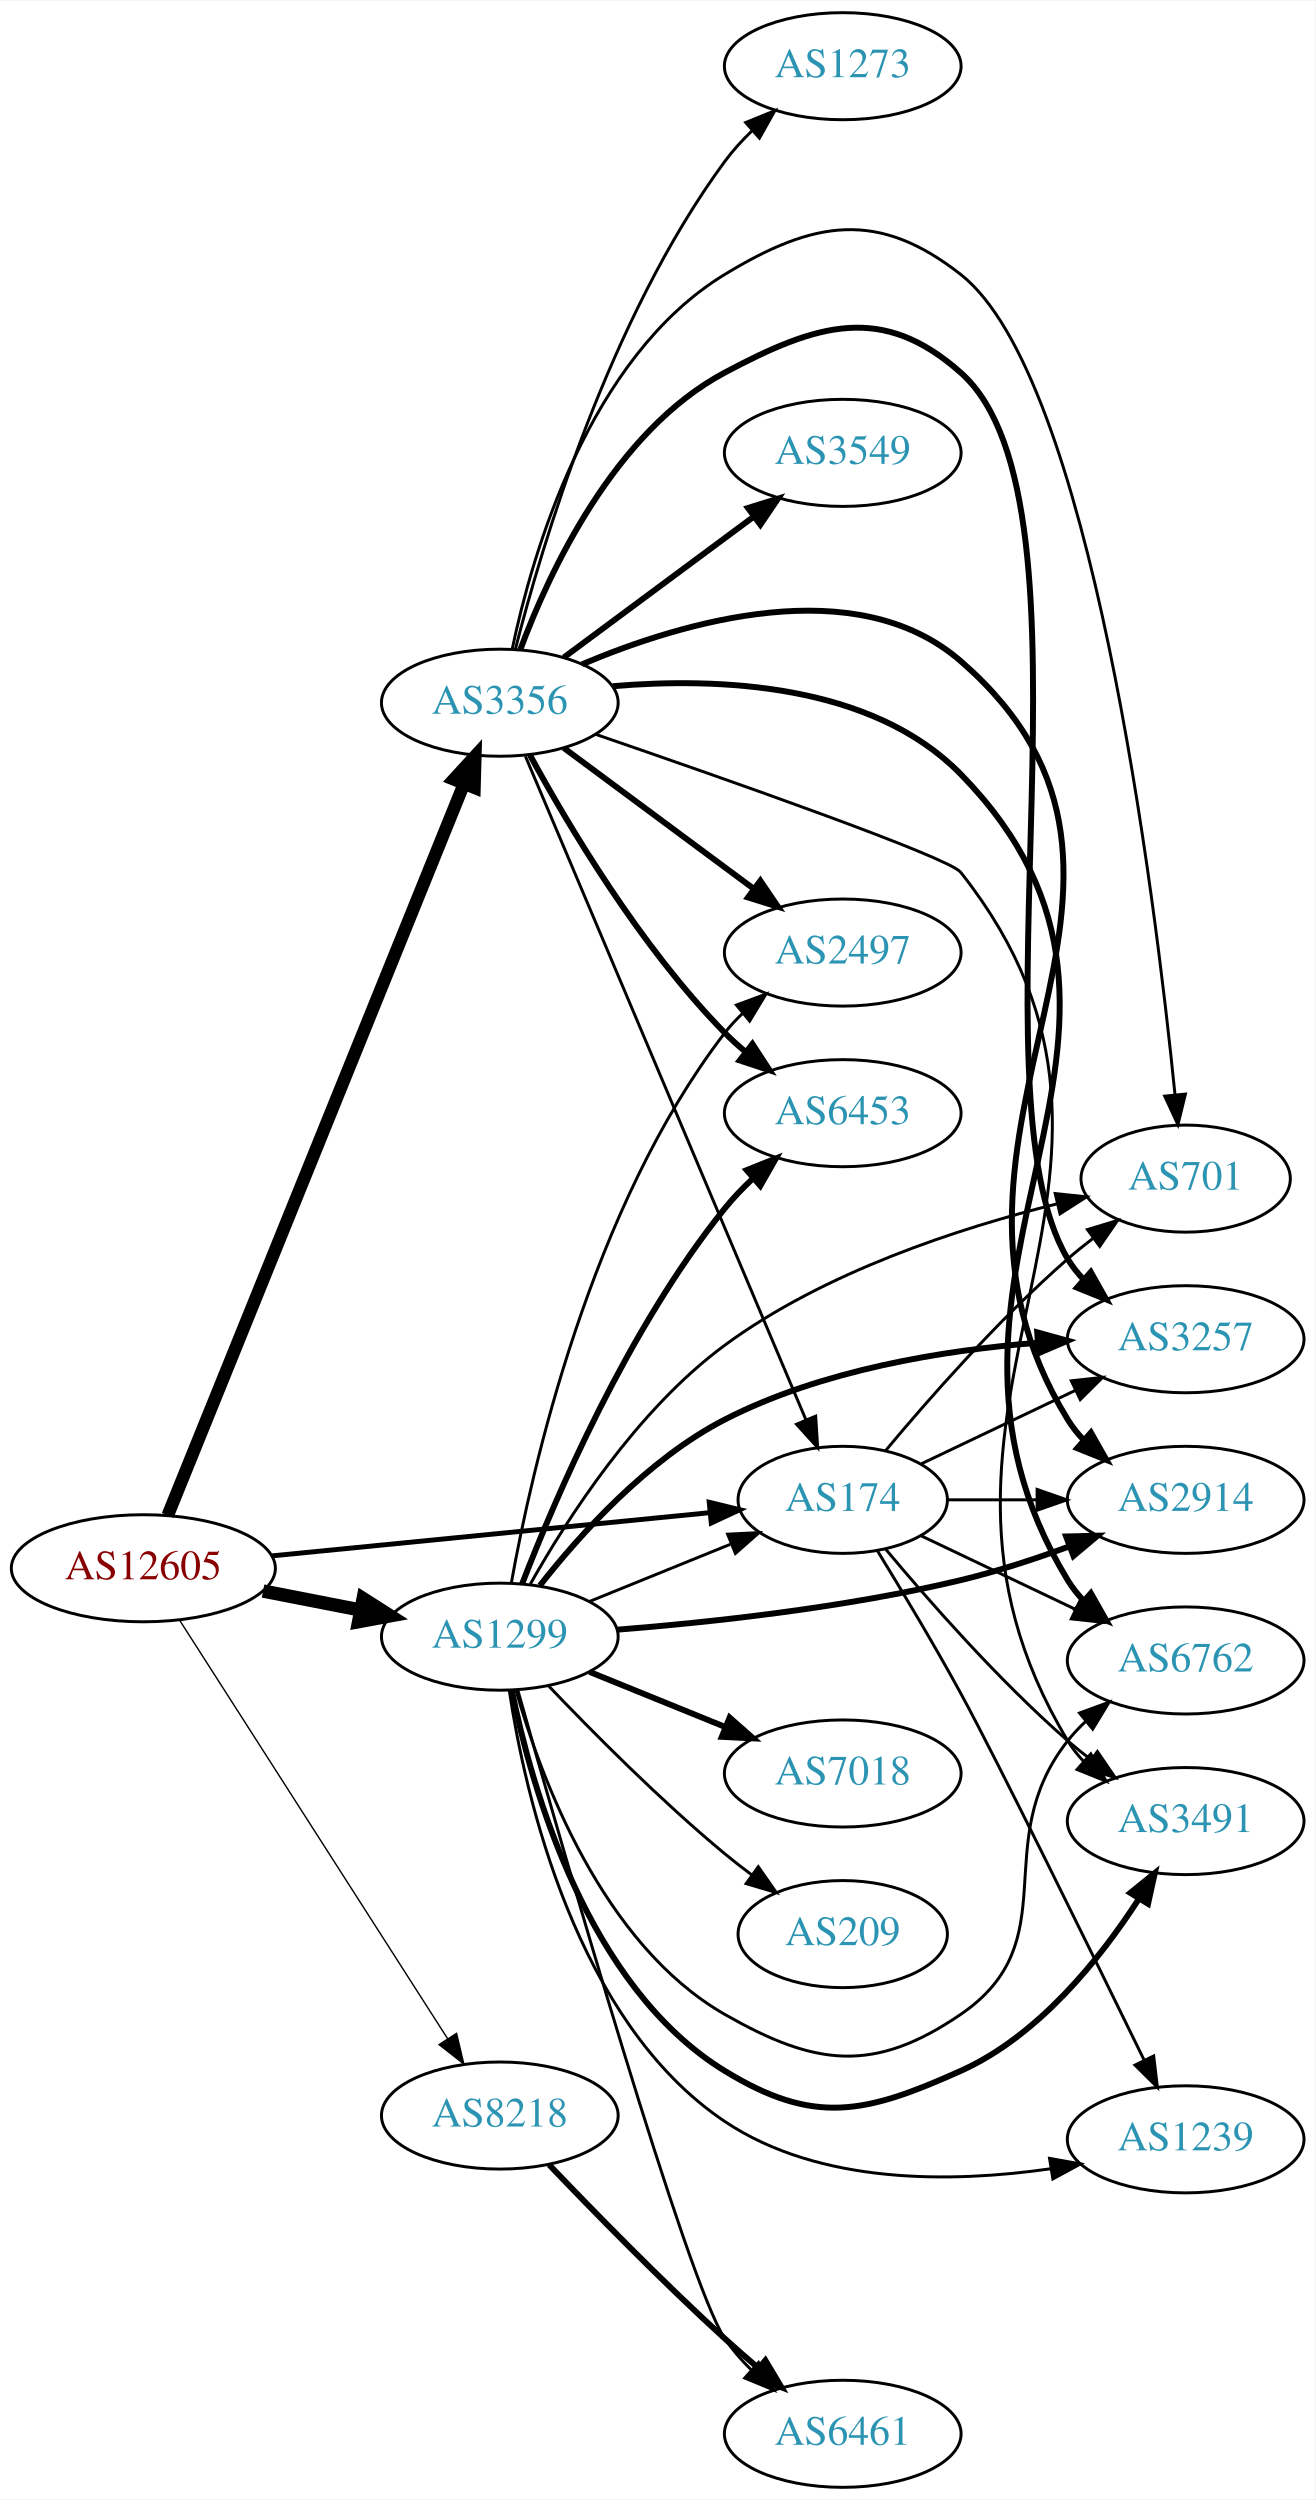
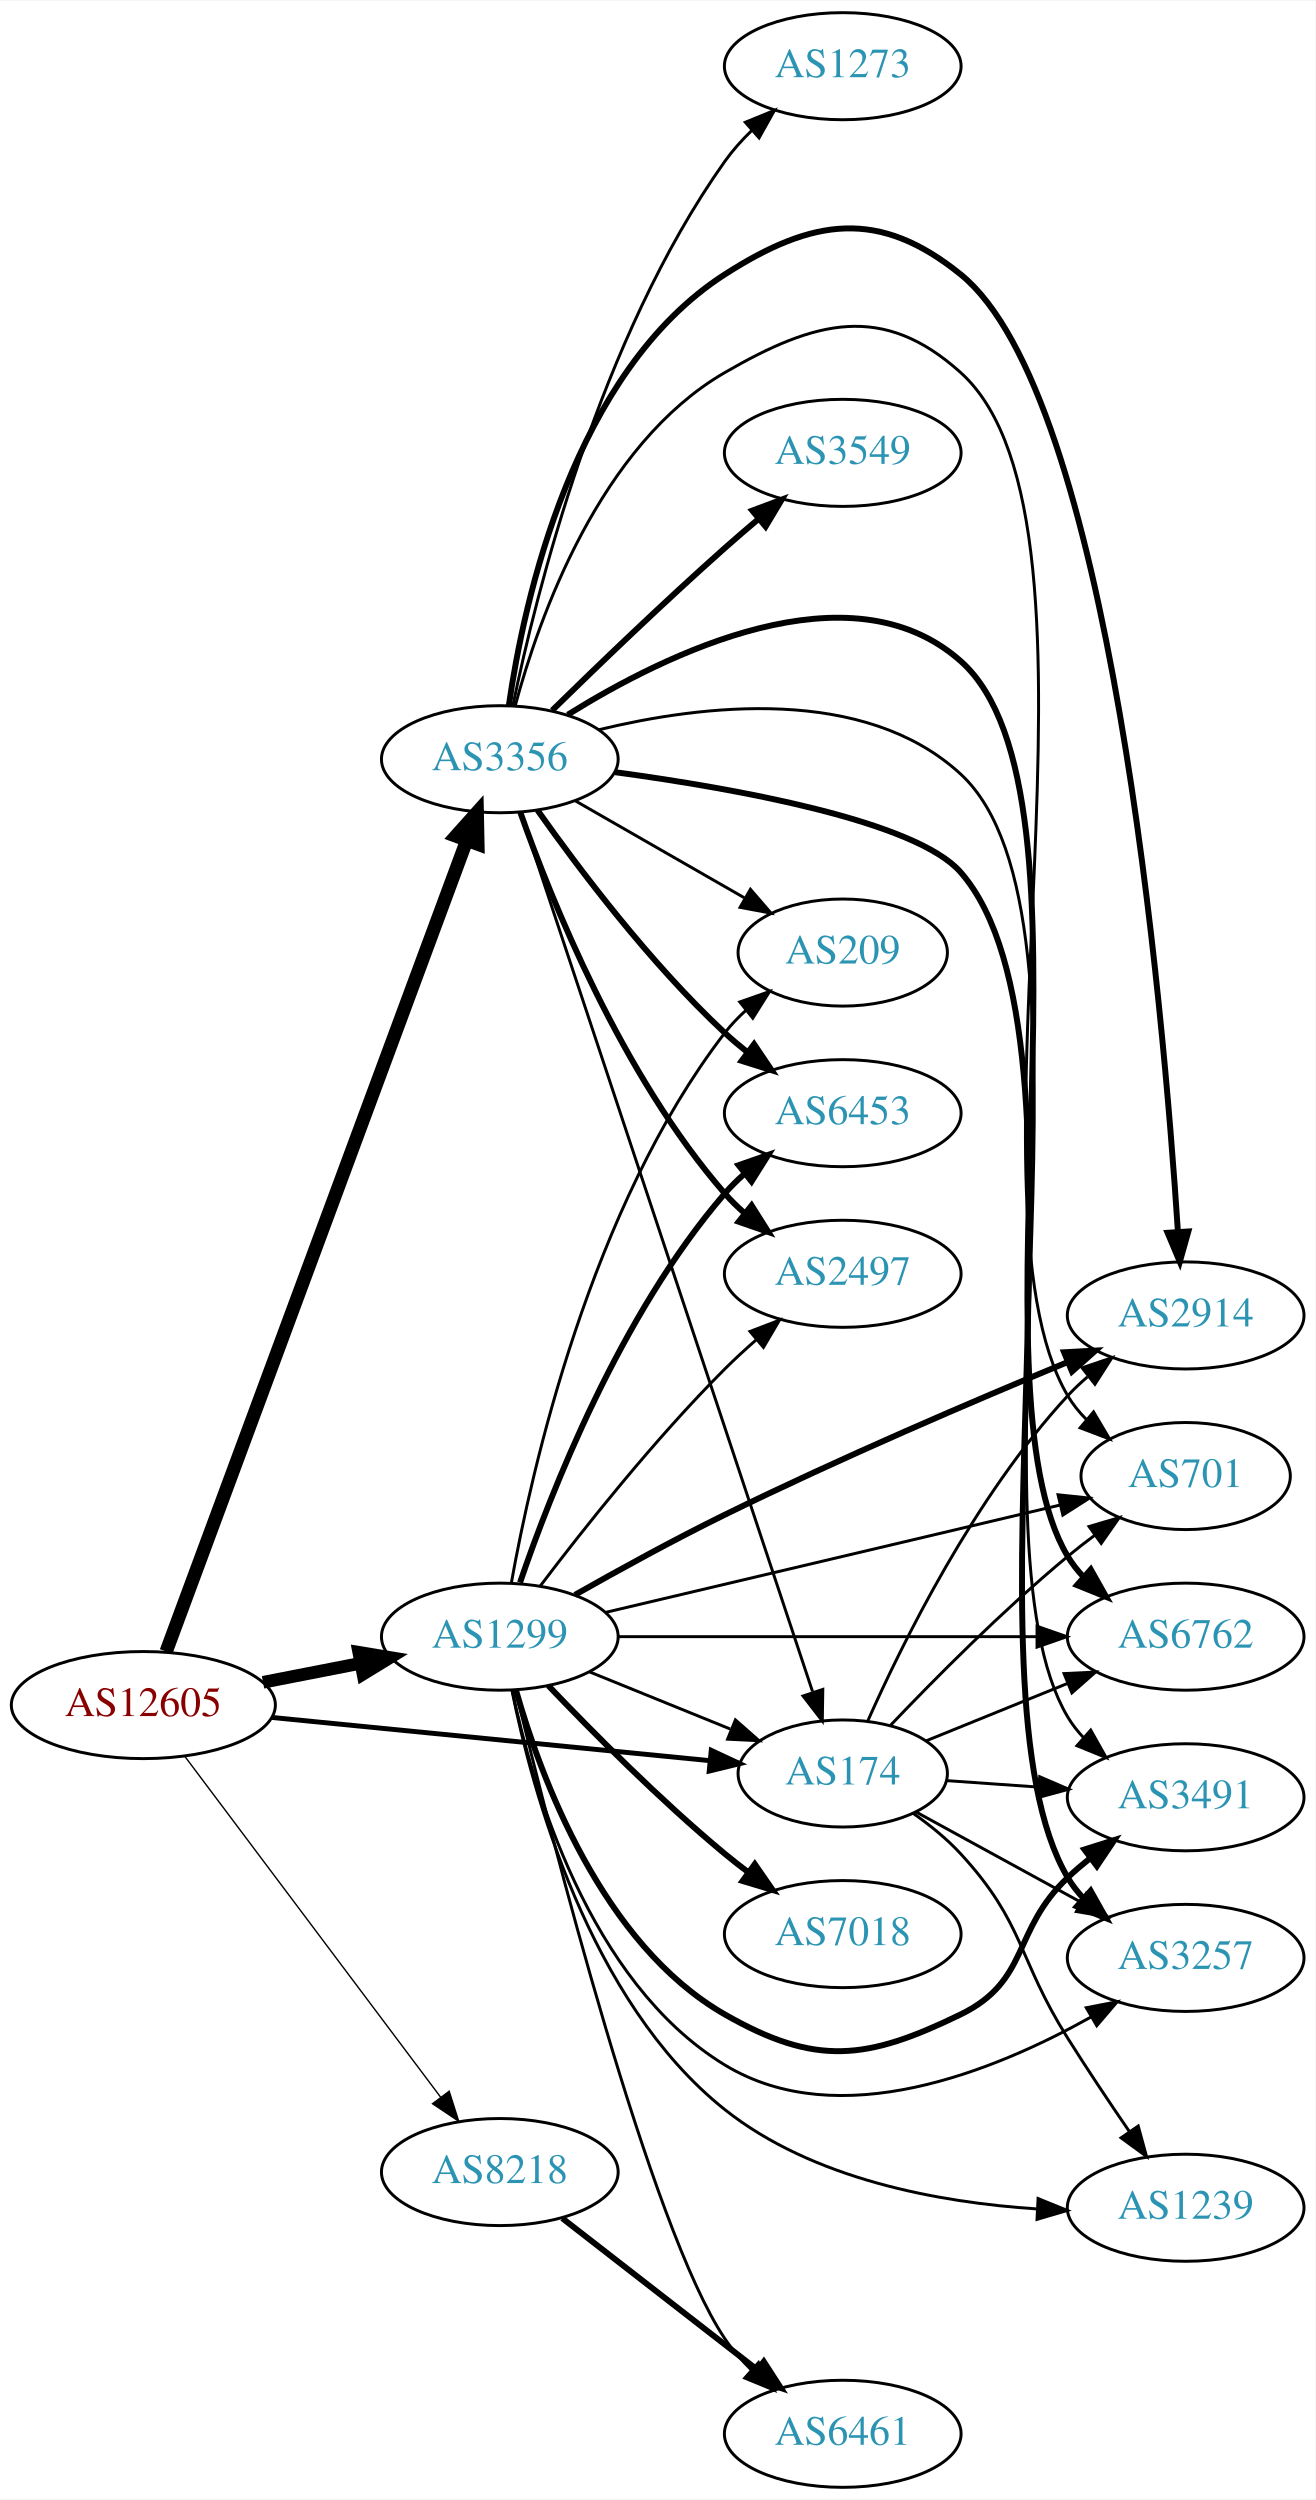
<svg xmlns="http://www.w3.org/2000/svg" xmlns:xlink="http://www.w3.org/1999/xlink" width="442pt" height="840pt" viewBox="0.00 0.00 442.27 840.00">
  <g id="graph0" class="graph" transform="scale(1 1) rotate(0) translate(4 836)">
    <polygon fill="white" stroke="none" points="-4,4 -4,-836 438.271,-836 438.271,4 -4,4" />
    <g id="node1" class="node">
      <g id="a_node1">
        <a xlink:href="/asn/12605" xlink:title="AS12605 ~ Linz, Austria [AT]">
-           <ellipse fill="#ffffff" stroke="black" cx="44.196" cy="-309" rx="44.393" ry="18" />
-           <text text-anchor="middle" x="44.196" y="-305.3" font-family="Times,serif" font-size="14.00" fill="#880000">AS12605</text>
+           <ellipse fill="#ffffff" stroke="black" cx="44.196" cy="-263" rx="44.393" ry="18" />
+           <text text-anchor="middle" x="44.196" y="-259.3" font-family="Times,serif" font-size="14.00" fill="#880000">AS12605</text>
        </a>
      </g>
    </g>
    <g id="node2" class="node">
      <g id="a_node2">
        <a xlink:href="/asn/174" xlink:title="AS174 ~ Cogent Communications [US]">
-           <ellipse fill="#ffffff" stroke="black" cx="279.332" cy="-332" rx="35.194" ry="18" />
-           <text text-anchor="middle" x="279.332" y="-328.3" font-family="Times,serif" font-size="14.00" fill="#2c94b3">AS174</text>
+           <ellipse fill="#ffffff" stroke="black" cx="279.332" cy="-240" rx="35.194" ry="18" />
+           <text text-anchor="middle" x="279.332" y="-236.3" font-family="Times,serif" font-size="14.00" fill="#2c94b3">AS174</text>
        </a>
      </g>
    </g>
    <g id="edge1" class="edge">
-       <path fill="none" stroke="black" stroke-width="1.658" d="M87.415,-313.165C129.116,-317.279 192.603,-323.542 234.765,-327.702" />
-       <polygon fill="black" stroke="black" stroke-width="1.658" points="234.44,-331.187 244.735,-328.686 235.127,-324.221 234.44,-331.187" />
+       <path fill="none" stroke="black" stroke-width="1.658" d="M87.415,-258.835C129.116,-254.721 192.603,-248.458 234.765,-244.298" />
+       <polygon fill="black" stroke="black" stroke-width="1.658" points="235.127,-247.779 244.735,-243.314 234.44,-240.813 235.127,-247.779" />
    </g>
    <g id="node3" class="node">
      <g id="a_node3">
        <a xlink:href="/asn/1299" xlink:title="AS1299 ~ Telia Carrier [EU]">
          <ellipse fill="#ffffff" stroke="black" cx="164.039" cy="-286" rx="39.794" ry="18" />
          <text text-anchor="middle" x="164.039" y="-282.3" font-family="Times,serif" font-size="14.00" fill="#2c94b3">AS1299</text>
        </a>
      </g>
    </g>
    <g id="edge2" class="edge">
-       <path fill="none" stroke="black" stroke-width="4.5" d="M84.436,-301.341C94.888,-299.301 106.274,-297.079 117.052,-294.975" />
-       <polygon fill="black" stroke="black" stroke-width="4.5" points="118.089,-298.785 127.149,-293.005 116.58,-291.056 118.089,-298.785" />
+       <path fill="none" stroke="black" stroke-width="4.263" d="M84.436,-270.659C94.888,-272.699 106.274,-274.921 117.052,-277.025" />
+       <polygon fill="black" stroke="black" stroke-width="4.263" points="116.62,-280.741 127.149,-278.995 118.049,-273.418 116.62,-280.741" />
    </g>
    <g id="node4" class="node">
      <g id="a_node4">
        <a xlink:href="/asn/3356" xlink:title="AS3356 ~ Level 3 Parent, LLC [US]">
-           <ellipse fill="#ffffff" stroke="black" cx="164.039" cy="-600" rx="39.794" ry="18" />
-           <text text-anchor="middle" x="164.039" y="-596.3" font-family="Times,serif" font-size="14.00" fill="#2c94b3">AS3356</text>
+           <ellipse fill="#ffffff" stroke="black" cx="164.039" cy="-581" rx="39.794" ry="18" />
+           <text text-anchor="middle" x="164.039" y="-577.3" font-family="Times,serif" font-size="14.00" fill="#2c94b3">AS3356</text>
        </a>
      </g>
    </g>
    <g id="edge3" class="edge">
-       <path fill="none" stroke="black" stroke-width="4.263" d="M52.39,-326.765C72.278,-375.875 128.101,-513.725 151.979,-572.689" />
-       <polygon fill="black" stroke="black" stroke-width="4.263" points="148.578,-574.229 155.789,-582.097 155.493,-571.428 148.578,-574.229" />
+       <path fill="none" stroke="black" stroke-width="4.5" d="M51.869,-281.008C71.517,-334.028 129.251,-489.823 152.83,-553.453" />
+       <polygon fill="black" stroke="black" stroke-width="4.5" points="149.271,-555.181 156.438,-563.189 156.656,-552.444 149.271,-555.181" />
    </g>
    <g id="node5" class="node">
      <g id="a_node5">
        <a xlink:href="/asn/8218" xlink:title="AS8218 ~ legacy Neotelecoms [FR]">
-           <ellipse fill="#ffffff" stroke="black" cx="164.039" cy="-125" rx="39.794" ry="18" />
-           <text text-anchor="middle" x="164.039" y="-121.3" font-family="Times,serif" font-size="14.00" fill="#2c94b3">AS8218</text>
+           <ellipse fill="#ffffff" stroke="black" cx="164.039" cy="-106" rx="39.794" ry="18" />
+           <text text-anchor="middle" x="164.039" y="-102.3" font-family="Times,serif" font-size="14.00" fill="#2c94b3">AS8218</text>
        </a>
      </g>
    </g>
    <g id="edge4" class="edge">
-       <path fill="none" stroke="black" stroke-width="0.474" d="M56.495,-291.357C77.401,-258.714 122.198,-188.768 146.515,-150.8" />
-       <polygon fill="black" stroke="black" stroke-width="0.474" points="149.5,-152.629 151.946,-142.321 143.605,-148.854 149.5,-152.629" />
+       <path fill="none" stroke="black" stroke-width="0.474" d="M58.032,-245.899C78.84,-218.176 120.037,-163.291 144.181,-131.123" />
+       <polygon fill="black" stroke="black" stroke-width="0.474" points="147.015,-133.178 150.219,-123.08 141.417,-128.976 147.015,-133.178" />
    </g>
    <g id="node6" class="node">
      <g id="a_node6">
-         <a xlink:href="/asn/1239" xlink:title="AS1239 ~ Sprint [US]">
-           <ellipse fill="#ffffff" stroke="black" cx="394.625" cy="-117" rx="39.794" ry="18" />
-           <text text-anchor="middle" x="394.625" y="-113.3" font-family="Times,serif" font-size="14.00" fill="#2c94b3">AS1239</text>
+         <a xlink:href="/asn/2914" xlink:title="AS2914 ~ NTT America, Inc. [US]">
+           <ellipse fill="#ffffff" stroke="black" cx="394.625" cy="-394" rx="39.794" ry="18" />
+           <text text-anchor="middle" x="394.625" y="-390.3" font-family="Times,serif" font-size="14.00" fill="#2c94b3">AS2914</text>
        </a>
      </g>
    </g>
    <g id="edge5" class="edge">
-       <path fill="none" stroke="black" d="M291.021,-314.822C298.987,-301.834 309.992,-283.484 318.978,-267 331.407,-244.2 362.809,-180.24 380.673,-143.623" />
-       <polygon fill="black" stroke="black" points="383.879,-145.034 385.115,-134.511 377.587,-141.966 383.879,-145.034" />
+       <path fill="none" stroke="black" d="M287.707,-257.562C299.25,-283.597 323.554,-333.009 354.978,-367 357.01,-369.197 359.249,-371.318 361.596,-373.339" />
+       <polygon fill="black" stroke="black" points="359.808,-376.384 369.841,-379.791 364.123,-370.872 359.808,-376.384" />
    </g>
    <g id="node7" class="node">
      <g id="a_node7">
-         <a xlink:href="/asn/3491" xlink:title="AS3491 ~ PCCW Global, Inc. [US]">
-           <ellipse fill="#ffffff" stroke="black" cx="394.625" cy="-224" rx="39.794" ry="18" />
-           <text text-anchor="middle" x="394.625" y="-220.3" font-family="Times,serif" font-size="14.00" fill="#2c94b3">AS3491</text>
+         <a xlink:href="/asn/701" xlink:title="AS701 ~ UUNET [US]">
+           <ellipse fill="#ffffff" stroke="black" cx="394.625" cy="-340" rx="35.194" ry="18" />
+           <text text-anchor="middle" x="394.625" y="-336.3" font-family="Times,serif" font-size="14.00" fill="#2c94b3">AS701</text>
        </a>
      </g>
    </g>
    <g id="edge6" class="edge">
-       <path fill="none" stroke="black" d="M293.696,-315.501C307.952,-298.404 331.647,-271.381 354.978,-251 357.444,-248.846 360.082,-246.706 362.78,-244.628" />
-       <polygon fill="black" stroke="black" points="364.953,-247.375 370.934,-238.63 360.805,-241.736 364.953,-247.375" />
+       <path fill="none" stroke="black" d="M295.357,-256.161C309.955,-271.499 333.066,-294.841 354.978,-313 357.857,-315.386 360.94,-317.78 364.061,-320.104" />
+       <polygon fill="black" stroke="black" points="362.141,-323.035 372.302,-326.036 366.23,-317.353 362.141,-323.035" />
    </g>
    <g id="node8" class="node">
      <g id="a_node8">
-         <a xlink:href="/asn/3257" xlink:title="AS3257 ~ GTT [DE]">
-           <ellipse fill="#ffffff" stroke="black" cx="394.625" cy="-386" rx="39.794" ry="18" />
-           <text text-anchor="middle" x="394.625" y="-382.3" font-family="Times,serif" font-size="14.00" fill="#2c94b3">AS3257</text>
+         <a xlink:href="/asn/3491" xlink:title="AS3491 ~ PCCW Global, Inc. [US]">
+           <ellipse fill="#ffffff" stroke="black" cx="394.625" cy="-232" rx="39.794" ry="18" />
+           <text text-anchor="middle" x="394.625" y="-228.3" font-family="Times,serif" font-size="14.00" fill="#2c94b3">AS3491</text>
        </a>
      </g>
    </g>
    <g id="edge7" class="edge">
-       <path fill="none" stroke="black" d="M305.757,-344.119C321.059,-351.413 340.783,-360.814 357.665,-368.86" />
-       <polygon fill="black" stroke="black" points="356.172,-372.026 366.705,-373.169 359.184,-365.707 356.172,-372.026" />
+       <path fill="none" stroke="black" d="M314.323,-237.6C324.002,-236.916 334.738,-236.158 345.102,-235.426" />
+       <polygon fill="black" stroke="black" points="345.562,-238.903 355.291,-234.707 345.069,-231.92 345.562,-238.903" />
    </g>
    <g id="node9" class="node">
      <g id="a_node9">
-         <a xlink:href="/asn/2914" xlink:title="AS2914 ~ NTT America, Inc. [US]">
-           <ellipse fill="#ffffff" stroke="black" cx="394.625" cy="-332" rx="39.794" ry="18" />
-           <text text-anchor="middle" x="394.625" y="-328.3" font-family="Times,serif" font-size="14.00" fill="#2c94b3">AS2914</text>
+         <a xlink:href="/asn/1239" xlink:title="AS1239 ~ Sprint [US]">
+           <ellipse fill="#ffffff" stroke="black" cx="394.625" cy="-94" rx="39.794" ry="18" />
+           <text text-anchor="middle" x="394.625" y="-90.3" font-family="Times,serif" font-size="14.00" fill="#2c94b3">AS1239</text>
        </a>
      </g>
    </g>
    <g id="edge8" class="edge">
-       <path fill="none" stroke="black" d="M314.631,-332C324.008,-332 334.358,-332 344.393,-332" />
-       <polygon fill="black" stroke="black" points="344.681,-335.5 354.681,-332 344.681,-328.5 344.681,-335.5" />
+       <path fill="none" stroke="black" d="M302.924,-226.667C308.564,-222.707 314.324,-218.061 318.978,-213 340.546,-189.545 338.027,-177.981 354.978,-151 361.503,-140.614 369.005,-129.398 375.653,-119.685" />
+       <polygon fill="black" stroke="black" points="378.671,-121.474 381.466,-111.255 372.908,-117.501 378.671,-121.474" />
    </g>
    <g id="node10" class="node">
      <g id="a_node10">
        <a xlink:href="/asn/6762" xlink:title="AS6762 ~ TELECOM ITALIA SPARKLE S.p.A. [IT]">
-           <ellipse fill="#ffffff" stroke="black" cx="394.625" cy="-278" rx="39.794" ry="18" />
-           <text text-anchor="middle" x="394.625" y="-274.3" font-family="Times,serif" font-size="14.00" fill="#2c94b3">AS6762</text>
+           <ellipse fill="#ffffff" stroke="black" cx="394.625" cy="-286" rx="39.794" ry="18" />
+           <text text-anchor="middle" x="394.625" y="-282.3" font-family="Times,serif" font-size="14.00" fill="#2c94b3">AS6762</text>
        </a>
      </g>
    </g>
    <g id="edge9" class="edge">
-       <path fill="none" stroke="black" d="M305.757,-319.881C321.059,-312.587 340.783,-303.186 357.665,-295.14" />
-       <polygon fill="black" stroke="black" points="359.184,-298.293 366.705,-290.831 356.172,-291.974 359.184,-298.293" />
+       <path fill="none" stroke="black" d="M307.468,-251.018C321.671,-256.785 339.309,-263.946 354.919,-270.285" />
+       <polygon fill="black" stroke="black" points="353.746,-273.586 364.328,-274.105 356.379,-267.1 353.746,-273.586" />
    </g>
    <g id="node11" class="node">
      <g id="a_node11">
-         <a xlink:href="/asn/701" xlink:title="AS701 ~ UUNET [US]">
-           <ellipse fill="#ffffff" stroke="black" cx="394.625" cy="-440" rx="35.194" ry="18" />
-           <text text-anchor="middle" x="394.625" y="-436.3" font-family="Times,serif" font-size="14.00" fill="#2c94b3">AS701</text>
+         <a xlink:href="/asn/3257" xlink:title="AS3257 ~ GTT [DE]">
+           <ellipse fill="#ffffff" stroke="black" cx="394.625" cy="-178" rx="39.794" ry="18" />
+           <text text-anchor="middle" x="394.625" y="-174.3" font-family="Times,serif" font-size="14.00" fill="#2c94b3">AS3257</text>
        </a>
      </g>
    </g>
    <g id="edge10" class="edge">
-       <path fill="none" stroke="black" d="M293.696,-348.499C307.952,-365.596 331.647,-392.619 354.978,-413 357.648,-415.332 360.521,-417.648 363.451,-419.886" />
-       <polygon fill="black" stroke="black" points="361.602,-422.87 371.742,-425.939 365.729,-417.216 361.602,-422.87" />
+       <path fill="none" stroke="black" d="M304.082,-227.003C320.105,-218.234 341.503,-206.524 359.363,-196.75" />
+       <polygon fill="black" stroke="black" points="361.241,-199.712 368.333,-191.841 357.88,-193.571 361.241,-199.712" />
    </g>
    <g id="edge21" class="edge">
-       <path fill="none" stroke="black" d="M194.214,-297.846C208.628,-303.698 226.172,-310.822 241.501,-317.046" />
-       <polygon fill="black" stroke="black" points="240.618,-320.465 251.2,-320.984 243.251,-313.979 240.618,-320.465" />
+       <path fill="none" stroke="black" d="M194.214,-274.154C208.628,-268.302 226.172,-261.178 241.501,-254.954" />
+       <polygon fill="black" stroke="black" points="243.251,-258.021 251.2,-251.016 240.618,-251.535 243.251,-258.021" />
+     </g>
+     <g id="edge12" class="edge">
+       <path fill="none" stroke="black" stroke-width="2" d="M189.283,-300.053C203.743,-308.249 222.564,-318.594 239.685,-327 278.334,-345.975 323.636,-365.36 355.044,-378.364" />
+       <polygon fill="black" stroke="black" stroke-width="2" points="353.743,-381.614 364.323,-382.188 356.41,-375.142 353.743,-381.614" />
+     </g>
+     <g id="edge15" class="edge">
+       <path fill="none" stroke="black" d="M199.756,-294.201C240.687,-303.871 308.65,-319.926 352.269,-330.23" />
+       <polygon fill="black" stroke="black" points="351.727,-333.699 362.264,-332.592 353.337,-326.886 351.727,-333.699" />
    </g>
    <g id="edge13" class="edge">
-       <path fill="none" stroke="black" d="M167.225,-267.862C172.517,-232.884 189.516,-156.602 239.685,-123 271.568,-101.646 316.065,-102.343 349.023,-107.081" />
-       <polygon fill="black" stroke="black" points="348.858,-110.6 359.288,-108.739 349.974,-103.689 348.858,-110.6" />
+       <path fill="none" stroke="black" stroke-width="2" d="M169.469,-268.005C177.7,-238.962 198.396,-182.625 239.685,-159 270.273,-141.498 287.297,-143.564 318.978,-159 342.316,-170.371 336.13,-187.147 354.978,-205 357.355,-207.251 359.933,-209.458 362.59,-211.58" />
+       <polygon fill="black" stroke="black" stroke-width="2" points="360.582,-214.448 370.682,-217.647 364.781,-208.848 360.582,-214.448" />
+     </g>
+     <g id="edge17" class="edge">
+       <path fill="none" stroke="black" d="M168.108,-267.987C174.778,-234.652 193.848,-163.429 239.685,-127 269.227,-103.522 311.677,-95.769 344.52,-93.609" />
+       <polygon fill="black" stroke="black" points="345.006,-97.089 354.817,-93.092 344.654,-90.098 345.006,-97.089" />
+     </g>
+     <g id="edge20" class="edge">
+       <path fill="none" stroke="black" d="M203.815,-286C242.647,-286 302.531,-286 344.629,-286" />
+       <polygon fill="black" stroke="black" points="344.658,-289.5 354.658,-286 344.658,-282.5 344.658,-289.5" />
    </g>
    <g id="edge16" class="edge">
-       <path fill="none" stroke="black" stroke-width="2" d="M168.062,-268.031C174.58,-235.683 193.304,-168.378 239.685,-140 269.746,-121.607 286.831,-125.561 318.978,-140 345.214,-151.784 365.988,-177.852 378.89,-197.845" />
-       <polygon fill="black" stroke="black" stroke-width="2" points="376.022,-199.862 384.255,-206.531 381.977,-196.184 376.022,-199.862" />
-     </g>
-     <g id="edge12" class="edge">
-       <path fill="none" stroke="black" stroke-width="2" d="M177.52,-303.195C190.888,-320.241 213.718,-345.681 239.685,-359 272.221,-375.689 313.162,-382.289 344.642,-384.798" />
-       <polygon fill="black" stroke="black" stroke-width="2" points="344.715,-388.311 354.93,-385.5 345.192,-381.327 344.715,-388.311" />
-     </g>
-     <g id="edge15" class="edge">
-       <path fill="none" stroke="black" stroke-width="2" d="M203.42,-288.338C234.824,-290.822 280.219,-295.723 318.978,-305 331.124,-307.907 344.025,-312.14 355.625,-316.395" />
-       <polygon fill="black" stroke="black" stroke-width="2" points="354.426,-319.683 365.017,-319.946 356.901,-313.136 354.426,-319.683" />
-     </g>
-     <g id="edge18" class="edge">
-       <path fill="none" stroke="black" d="M169.469,-268.005C177.7,-238.962 198.396,-182.625 239.685,-159 270.273,-141.498 289.87,-139.133 318.978,-159 355.244,-183.753 327.816,-216.502 354.978,-251 356.782,-253.291 358.832,-255.467 361.025,-257.516" />
-       <polygon fill="black" stroke="black" points="358.934,-260.328 368.881,-263.975 363.379,-254.92 358.934,-260.328" />
-     </g>
-     <g id="edge17" class="edge">
-       <path fill="none" stroke="black" d="M174.305,-303.687C186.544,-325.454 210.056,-362.198 239.685,-384 273.21,-408.669 318.718,-423.435 351.549,-431.558" />
-       <polygon fill="black" stroke="black" points="350.767,-434.969 361.304,-433.869 352.381,-428.158 350.767,-434.969" />
+       <path fill="none" stroke="black" d="M168.196,-268.017C174.895,-236 193.849,-169.868 239.685,-142 278.057,-118.67 330.262,-139.867 362.943,-158.205" />
+       <polygon fill="black" stroke="black" points="361.214,-161.248 371.616,-163.261 364.74,-155.201 361.214,-161.248" />
    </g>
    <g id="node12" class="node">
      <g id="a_node12">
-         <a xlink:href="/asn/7018" xlink:title="AS7018 ~ AT&amp;T Services, Inc. [US]">
-           <ellipse fill="#ffffff" stroke="black" cx="279.332" cy="-240" rx="39.794" ry="18" />
-           <text text-anchor="middle" x="279.332" y="-236.3" font-family="Times,serif" font-size="14.00" fill="#2c94b3">AS7018</text>
+         <a xlink:href="/asn/6453" xlink:title="AS6453 ~ TATA COMMUNICATIONS (AMERICA) INC [US]">
+           <ellipse fill="#ffffff" stroke="black" cx="279.332" cy="-462" rx="39.794" ry="18" />
+           <text text-anchor="middle" x="279.332" y="-458.3" font-family="Times,serif" font-size="14.00" fill="#2c94b3">AS6453</text>
        </a>
      </g>
    </g>
    <g id="edge11" class="edge">
-       <path fill="none" stroke="black" stroke-width="2" d="M194.214,-274.154C208.09,-268.52 224.867,-261.708 239.776,-255.654" />
-       <polygon fill="black" stroke="black" stroke-width="2" points="241.306,-258.811 249.255,-251.806 238.673,-252.325 241.306,-258.811" />
+       <path fill="none" stroke="black" stroke-width="2" d="M170.837,-304.196C181.036,-334.077 204.496,-394.284 239.685,-435 241.642,-437.264 243.828,-439.432 246.138,-441.486" />
+       <polygon fill="black" stroke="black" stroke-width="2" points="244.313,-444.507 254.317,-447.998 248.674,-439.031 244.313,-444.507" />
    </g>
    <g id="node13" class="node">
      <g id="a_node13">
+         <a xlink:href="/asn/7018" xlink:title="AS7018 ~ AT&amp;T Services, Inc. [US]">
+           <ellipse fill="#ffffff" stroke="black" cx="279.332" cy="-186" rx="39.794" ry="18" />
+           <text text-anchor="middle" x="279.332" y="-182.3" font-family="Times,serif" font-size="14.00" fill="#2c94b3">AS7018</text>
+         </a>
+       </g>
+     </g>
+     <g id="edge14" class="edge">
+       <path fill="none" stroke="black" stroke-width="2" d="M180.344,-269.545C194.957,-254.204 217.913,-231.044 239.685,-213 242.206,-210.911 244.882,-208.816 247.604,-206.767" />
+       <polygon fill="black" stroke="black" stroke-width="2" points="249.765,-209.523 255.797,-200.813 245.65,-203.861 249.765,-209.523" />
+     </g>
+     <g id="node14" class="node">
+       <g id="a_node14">
+         <a xlink:href="/asn/2497" xlink:title="AS2497 ~ Internet Initiative Japan Inc. [JP]">
+           <ellipse fill="#ffffff" stroke="black" cx="279.332" cy="-408" rx="39.794" ry="18" />
+           <text text-anchor="middle" x="279.332" y="-404.3" font-family="Times,serif" font-size="14.00" fill="#2c94b3">AS2497</text>
+         </a>
+       </g>
+     </g>
+     <g id="edge18" class="edge">
+       <path fill="none" stroke="black" d="M177.648,-303.057C191.83,-321.781 215.991,-352.325 239.685,-376 242.963,-379.275 246.546,-382.57 250.168,-385.736" />
+       <polygon fill="black" stroke="black" points="248.155,-388.618 258.051,-392.402 252.675,-383.273 248.155,-388.618" />
+     </g>
+     <g id="node15" class="node">
+       <g id="a_node15">
        <a xlink:href="/asn/6461" xlink:title="AS6461 ~ Zayo Bandwidth [US]">
          <ellipse fill="#ffffff" stroke="black" cx="279.332" cy="-18" rx="39.794" ry="18" />
          <text text-anchor="middle" x="279.332" y="-14.3" font-family="Times,serif" font-size="14.00" fill="#2c94b3">AS6461</text>
        </a>
      </g>
    </g>
-     <g id="edge14" class="edge">
-       <path fill="none" stroke="black" d="M170.077,-268.062C184.724,-216.232 227.051,-68.756 239.685,-50 242.217,-46.241 245.316,-42.688 248.648,-39.413" />
+     <g id="edge19" class="edge">
+       <path fill="none" stroke="black" d="M169.294,-268.13C181.044,-219.697 214.717,-87.067 239.685,-50 242.217,-46.241 245.316,-42.688 248.648,-39.413" />
      <polygon fill="black" stroke="black" points="251.034,-41.974 256.181,-32.714 246.382,-36.743 251.034,-41.974" />
-     </g>
-     <g id="node14" class="node">
-       <g id="a_node14">
-         <a xlink:href="/asn/2497" xlink:title="AS2497 ~ Internet Initiative Japan Inc. [JP]">
-           <ellipse fill="#ffffff" stroke="black" cx="279.332" cy="-516" rx="39.794" ry="18" />
-           <text text-anchor="middle" x="279.332" y="-512.3" font-family="Times,serif" font-size="14.00" fill="#2c94b3">AS2497</text>
-         </a>
-       </g>
-     </g>
-     <g id="edge19" class="edge">
-       <path fill="none" stroke="black" d="M167.91,-304.041C174.665,-341.782 194.525,-430.411 239.685,-489 241.465,-491.309 243.498,-493.499 245.679,-495.557" />
-       <polygon fill="black" stroke="black" points="243.576,-498.359 253.513,-502.033 248.036,-492.964 243.576,-498.359" />
-     </g>
-     <g id="node15" class="node">
-       <g id="a_node15">
-         <a xlink:href="/asn/6453" xlink:title="AS6453 ~ TATA COMMUNICATIONS (AMERICA) INC [US]">
-           <ellipse fill="#ffffff" stroke="black" cx="279.332" cy="-462" rx="39.794" ry="18" />
-           <text text-anchor="middle" x="279.332" y="-458.3" font-family="Times,serif" font-size="14.00" fill="#2c94b3">AS6453</text>
-         </a>
-       </g>
-     </g>
-     <g id="edge20" class="edge">
-       <path fill="none" stroke="black" stroke-width="2" d="M171.532,-303.728C182.561,-332.306 206.98,-389.451 239.685,-430 242.531,-433.528 245.816,-436.944 249.245,-440.147" />
-       <polygon fill="black" stroke="black" stroke-width="2" points="247.025,-442.855 256.865,-446.782 251.621,-437.576 247.025,-442.855" />
    </g>
    <g id="node16" class="node">
      <g id="a_node16">
        <a xlink:href="/asn/209" xlink:title="AS209 ~ CenturyLink Communications, LLC [US]">
-           <ellipse fill="#ffffff" stroke="black" cx="279.332" cy="-186" rx="35.194" ry="18" />
-           <text text-anchor="middle" x="279.332" y="-182.3" font-family="Times,serif" font-size="14.00" fill="#2c94b3">AS209</text>
+           <ellipse fill="#ffffff" stroke="black" cx="279.332" cy="-516" rx="35.194" ry="18" />
+           <text text-anchor="middle" x="279.332" y="-512.3" font-family="Times,serif" font-size="14.00" fill="#2c94b3">AS209</text>
        </a>
      </g>
    </g>
    <g id="edge22" class="edge">
-       <path fill="none" stroke="black" d="M180.344,-269.545C194.957,-254.204 217.913,-231.044 239.685,-213 242.564,-210.614 245.647,-208.22 248.768,-205.896" />
-       <polygon fill="black" stroke="black" points="250.937,-208.647 257.009,-199.964 246.848,-202.965 250.937,-208.647" />
+       <path fill="none" stroke="black" d="M167.91,-304.041C174.665,-341.782 194.525,-430.411 239.685,-489 241.734,-491.658 244.117,-494.157 246.676,-496.48" />
+       <polygon fill="black" stroke="black" points="244.721,-499.397 254.719,-502.903 249.089,-493.928 244.721,-499.397" />
    </g>
    <g id="edge31" class="edge">
-       <path fill="none" stroke="black" d="M172.648,-582C192.124,-535.928 243.863,-413.536 266.942,-358.943" />
-       <polygon fill="black" stroke="black" points="270.233,-360.146 270.903,-349.572 263.786,-357.42 270.233,-360.146" />
+       <path fill="none" stroke="black" d="M170.97,-563.146C189.554,-507.213 246.738,-335.093 269.168,-267.58" />
+       <polygon fill="black" stroke="black" points="272.627,-268.27 272.459,-257.677 265.984,-266.063 272.627,-268.27" />
+     </g>
+     <g id="edge24" class="edge">
+       <path fill="none" stroke="black" stroke-width="2" d="M167.072,-599.04C172.118,-634.197 188.74,-711.297 239.685,-744 269.342,-763.037 291.583,-766.169 318.978,-744 369.155,-703.396 387.055,-498.135 392.018,-422.252" />
+       <polygon fill="black" stroke="black" stroke-width="2" points="395.526,-422.229 392.659,-412.03 388.54,-421.791 395.526,-422.229" />
+     </g>
+     <g id="edge32" class="edge">
+       <path fill="none" stroke="black" d="M169.205,-598.927C177.15,-628.49 197.566,-686.616 239.685,-711 270.184,-728.657 292.794,-734.587 318.978,-711 376.086,-659.557 315.948,-433.215 354.978,-367 356.682,-364.109 358.832,-361.452 361.24,-359.027" />
+       <polygon fill="black" stroke="black" points="363.658,-361.567 369.057,-352.451 359.151,-356.211 363.658,-361.567" />
+     </g>
+     <g id="edge27" class="edge">
+       <path fill="none" stroke="black" d="M197.271,-590.894C231.973,-599.345 286.548,-605.915 318.978,-576 371.089,-527.929 318.708,-319.917 354.978,-259 356.47,-256.495 358.295,-254.164 360.331,-252.007" />
+       <polygon fill="black" stroke="black" points="362.702,-254.583 367.894,-245.347 358.076,-249.33 362.702,-254.583" />
    </g>
    <g id="edge26" class="edge">
-       <path fill="none" stroke="black" d="M196.268,-589.367C240.096,-574.311 314.988,-548.042 318.978,-543 400.119,-440.46 287.545,-363.031 354.978,-251 356.482,-248.502 358.315,-246.176 360.358,-244.023" />
-       <polygon fill="black" stroke="black" points="362.729,-246.599 367.932,-237.37 358.109,-241.34 362.729,-246.599" />
-     </g>
-     <g id="edge28" class="edge">
-       <path fill="none" stroke="black" stroke-width="2" d="M170.952,-617.911C180.632,-643.934 202.585,-691.241 239.685,-711 270.79,-727.566 292.607,-734.377 318.978,-711 368.893,-666.752 320.649,-470.192 354.978,-413 356.479,-410.5 358.31,-408.173 360.351,-406.019" />
-       <polygon fill="black" stroke="black" stroke-width="2" points="362.722,-408.595 367.922,-399.364 358.101,-403.337 362.722,-408.595" />
+       <path fill="none" stroke="black" stroke-width="2" d="M186.864,-595.955C219.663,-616.411 281.773,-647.021 318.978,-614 369.362,-569.283 320.342,-370.78 354.978,-313 356.477,-310.499 358.308,-308.171 360.348,-306.017" />
+       <polygon fill="black" stroke="black" stroke-width="2" points="362.719,-308.593 367.917,-299.361 358.097,-303.336 362.719,-308.593" />
+     </g>
+     <g id="edge29" class="edge">
+       <path fill="none" stroke="black" stroke-width="2" d="M202.804,-576.645C243.325,-571.148 303.911,-560.268 318.978,-543 368.64,-486.085 316.561,-270.037 354.978,-205 356.461,-202.489 358.28,-200.155 360.312,-197.996" />
+       <polygon fill="black" stroke="black" stroke-width="2" points="362.683,-200.571 367.866,-191.331 358.052,-195.322 362.683,-200.571" />
+     </g>
+     <g id="edge23" class="edge">
+       <path fill="none" stroke="black" stroke-width="2" d="M176.714,-563.858C190.435,-544.422 214.54,-512.401 239.685,-489 242.082,-486.77 244.673,-484.577 247.339,-482.465" />
+       <polygon fill="black" stroke="black" stroke-width="2" points="249.526,-485.2 255.445,-476.413 245.338,-479.591 249.526,-485.2" />
    </g>
    <g id="edge25" class="edge">
-       <path fill="none" stroke="black" stroke-width="2" d="M191.745,-612.939C225.615,-627.25 283.829,-644.535 318.978,-614 405.383,-538.936 295.093,-456.541 354.978,-359 356.504,-356.515 358.353,-354.199 360.407,-352.053" />
-       <polygon fill="black" stroke="black" stroke-width="2" points="362.777,-354.629 368.001,-345.412 358.169,-349.36 362.777,-354.629" />
-     </g>
-     <g id="edge29" class="edge">
-       <path fill="none" stroke="black" stroke-width="2" d="M201.976,-605.548C237.139,-608.551 289.008,-606.655 318.978,-576 403.917,-489.12 291.831,-408.804 354.978,-305 356.493,-302.509 358.336,-300.188 360.384,-298.039" />
-       <polygon fill="black" stroke="black" stroke-width="2" points="362.755,-300.615 367.969,-291.392 358.141,-295.351 362.755,-300.615" />
-     </g>
-     <g id="edge32" class="edge">
-       <path fill="none" stroke="black" d="M168.196,-617.983C174.895,-650 193.849,-716.132 239.685,-744 269.798,-762.308 291.246,-765.746 318.978,-744 362.616,-709.781 384.117,-536.922 391.044,-468.217" />
-       <polygon fill="black" stroke="black" points="394.541,-468.414 392.031,-458.121 387.574,-467.733 394.541,-468.414" />
-     </g>
-     <g id="edge23" class="edge">
-       <path fill="none" stroke="black" stroke-width="2" d="M185.555,-584.788C203.409,-571.55 229.482,-552.219 249.445,-537.417" />
-       <polygon fill="black" stroke="black" stroke-width="2" points="251.637,-540.15 257.585,-531.382 247.467,-534.527 251.637,-540.15" />
-     </g>
-     <g id="edge27" class="edge">
-       <path fill="none" stroke="black" stroke-width="2" d="M174.175,-582.402C186.78,-559.217 211.205,-517.992 239.685,-489 241.782,-486.865 244.069,-484.789 246.448,-482.799" />
-       <polygon fill="black" stroke="black" stroke-width="2" points="248.965,-485.278 254.751,-476.403 244.693,-479.733 248.965,-485.278" />
+       <path fill="none" stroke="black" stroke-width="2" d="M170.927,-563.176C181.255,-533.904 204.898,-474.92 239.685,-435 241.651,-432.744 243.844,-430.581 246.159,-428.532" />
+       <polygon fill="black" stroke="black" stroke-width="2" points="248.693,-430.988 254.345,-422.027 244.338,-425.508 248.693,-430.988" />
+     </g>
+     <g id="edge33" class="edge">
+       <path fill="none" stroke="black" d="M189.343,-567.056C205.953,-557.526 228.142,-544.795 246.208,-534.43" />
+       <polygon fill="black" stroke="black" points="248.296,-537.268 255.228,-529.255 244.812,-531.196 248.296,-537.268" />
    </g>
    <g id="node17" class="node">
      <g id="a_node17">
        <a xlink:href="/asn/3549" xlink:title="AS3549 ~ Level 3 Parent, LLC [US]">
          <ellipse fill="#ffffff" stroke="black" cx="279.332" cy="-684" rx="39.794" ry="18" />
          <text text-anchor="middle" x="279.332" y="-680.3" font-family="Times,serif" font-size="14.00" fill="#2c94b3">AS3549</text>
        </a>
      </g>
    </g>
-     <g id="edge24" class="edge">
-       <path fill="none" stroke="black" stroke-width="2" d="M185.555,-615.212C203.409,-628.45 229.482,-647.781 249.445,-662.583" />
-       <polygon fill="black" stroke="black" stroke-width="2" points="247.467,-665.473 257.585,-668.618 251.637,-659.85 247.467,-665.473" />
+     <g id="edge28" class="edge">
+       <path fill="none" stroke="black" stroke-width="2" d="M181.628,-597.409C196.554,-612.021 219.22,-633.833 239.685,-652 243.321,-655.228 247.208,-658.569 251.065,-661.821" />
+       <polygon fill="black" stroke="black" stroke-width="2" points="248.924,-664.593 258.847,-668.305 253.405,-659.215 248.924,-664.593" />
    </g>
    <g id="node18" class="node">
      <g id="a_node18">
        <a xlink:href="/asn/1273" xlink:title="AS1273 ~ Vodafone Group PLC [EU]">
          <ellipse fill="#ffffff" stroke="black" cx="279.332" cy="-814" rx="39.794" ry="18" />
          <text text-anchor="middle" x="279.332" y="-810.3" font-family="Times,serif" font-size="14.00" fill="#2c94b3">AS1273</text>
        </a>
      </g>
    </g>
    <g id="edge30" class="edge">
-       <path fill="none" stroke="black" d="M169.28,-617.995C178.035,-652.423 200.629,-728.905 239.685,-782 242.371,-785.651 245.561,-789.14 248.94,-792.382" />
-       <polygon fill="black" stroke="black" points="246.697,-795.07 256.516,-799.051 251.323,-789.816 246.697,-795.07" />
-     </g>
-     <g id="edge33" class="edge">
-       <path fill="none" stroke="black" stroke-width="2" d="M180.62,-108.451C195.427,-92.942 218.515,-69.317 239.685,-50 243.276,-46.723 247.139,-43.354 250.983,-40.088" />
-       <polygon fill="black" stroke="black" stroke-width="2" points="253.326,-42.692 258.757,-33.594 248.838,-37.319 253.326,-42.692" />
+       <path fill="none" stroke="black" d="M168.457,-599.144C176.13,-636.291 197.447,-722.509 239.685,-782 242.309,-785.696 245.463,-789.211 248.823,-792.467" />
+       <polygon fill="black" stroke="black" points="246.571,-795.147 256.381,-799.148 251.207,-789.903 246.571,-795.147" />
+     </g>
+     <g id="edge34" class="edge">
+       <path fill="none" stroke="black" stroke-width="2" d="M185.032,-90.47C203.233,-76.332 230.282,-55.323 250.575,-39.56" />
+       <polygon fill="black" stroke="black" stroke-width="2" points="252.787,-42.273 258.538,-33.375 248.493,-36.745 252.787,-42.273" />
    </g>
  </g>
</svg>
